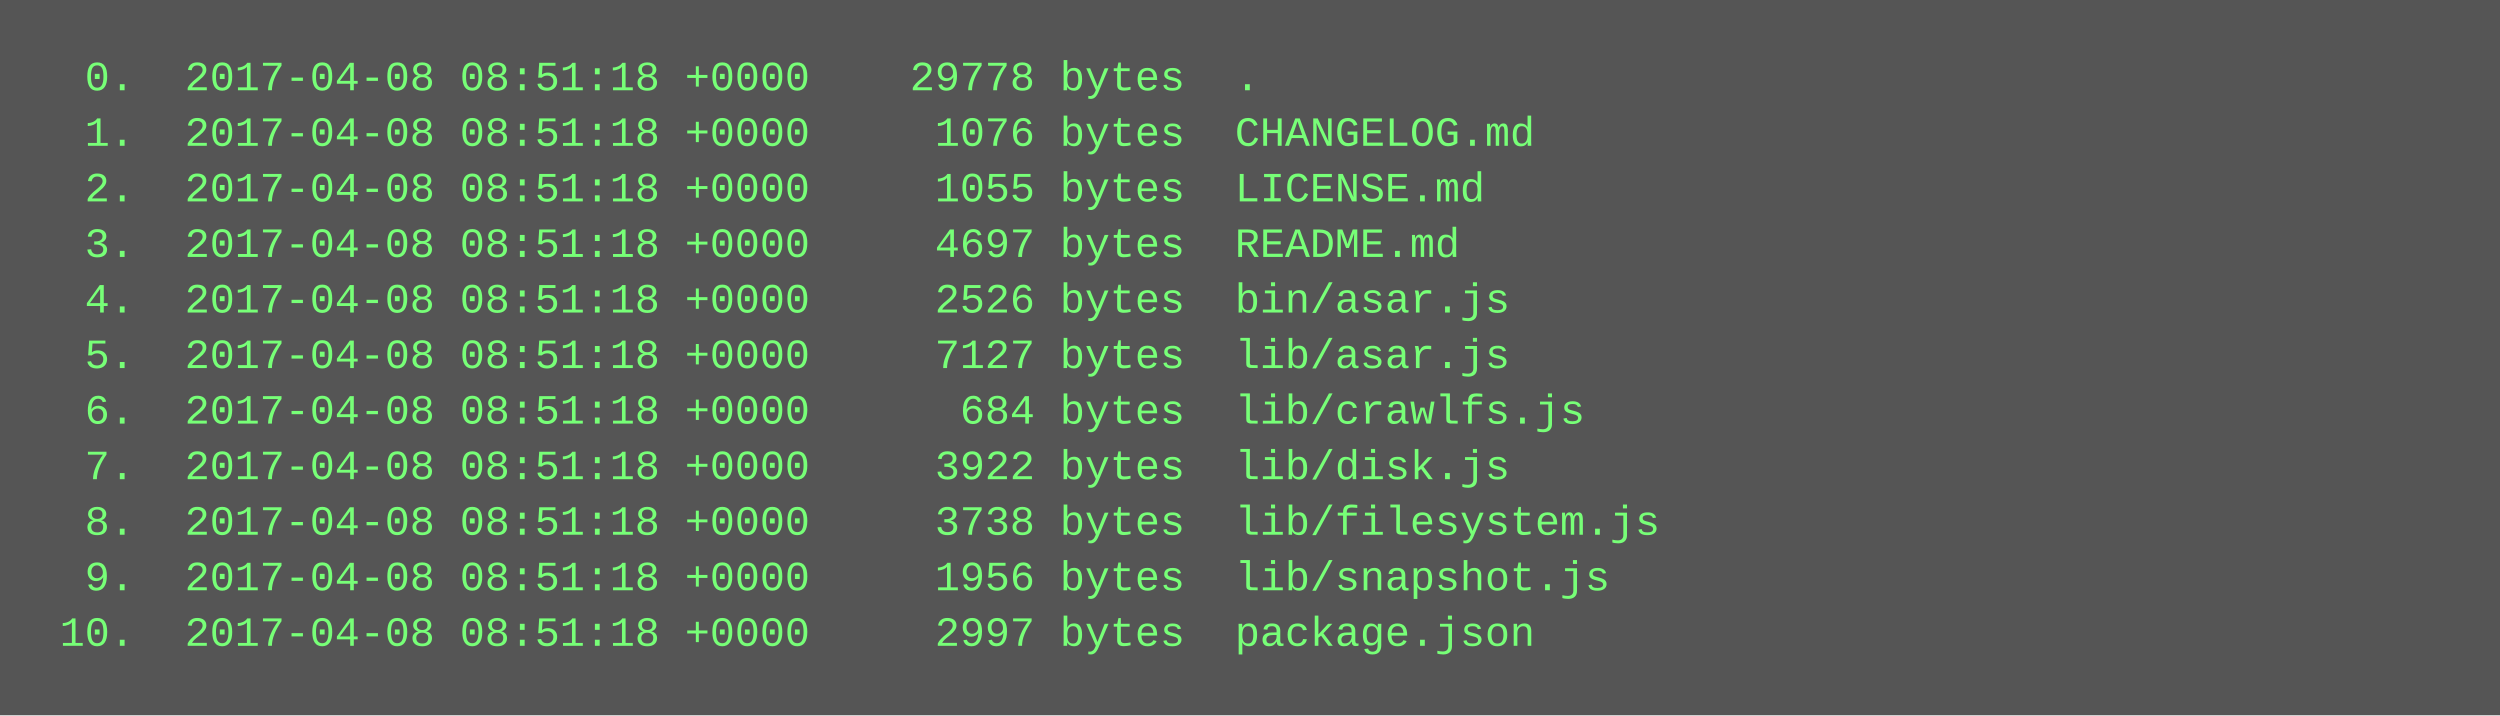
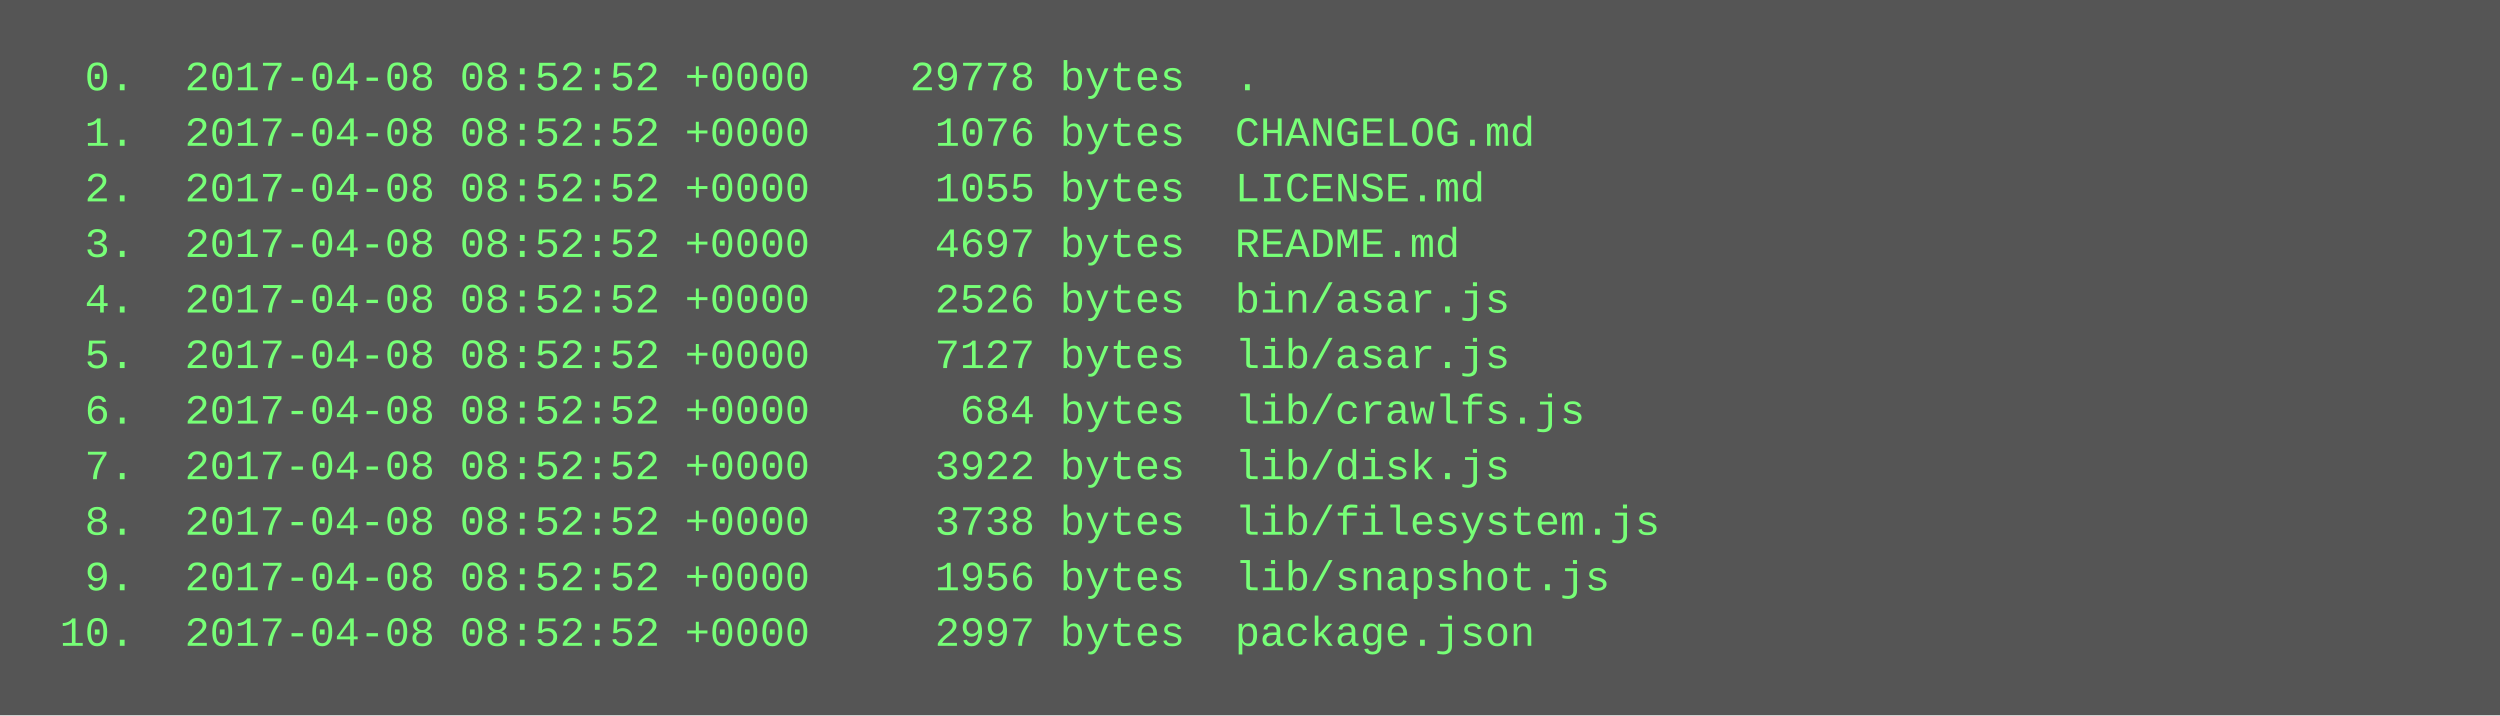
<svg xmlns="http://www.w3.org/2000/svg" height="206" width="720">
  <rect height="206" fill="#555" width="720" />
  <text fill="#7f7" font-family="Courier New" font-size="12" xml:space="preserve">
-     <tspan x="10" y="26">  0.  2017-04-08 08:51:18 +0000    29778 bytes  .</tspan>
-     <tspan x="10" y="42">  1.  2017-04-08 08:51:18 +0000     1076 bytes  CHANGELOG.md</tspan>
-     <tspan x="10" y="58">  2.  2017-04-08 08:51:18 +0000     1055 bytes  LICENSE.md</tspan>
-     <tspan x="10" y="74">  3.  2017-04-08 08:51:18 +0000     4697 bytes  README.md</tspan>
-     <tspan x="10" y="90">  4.  2017-04-08 08:51:18 +0000     2526 bytes  bin/asar.js</tspan>
-     <tspan x="10" y="106">  5.  2017-04-08 08:51:18 +0000     7127 bytes  lib/asar.js</tspan>
-     <tspan x="10" y="122">  6.  2017-04-08 08:51:18 +0000      684 bytes  lib/crawlfs.js</tspan>
-     <tspan x="10" y="138">  7.  2017-04-08 08:51:18 +0000     3922 bytes  lib/disk.js</tspan>
-     <tspan x="10" y="154">  8.  2017-04-08 08:51:18 +0000     3738 bytes  lib/filesystem.js</tspan>
-     <tspan x="10" y="170">  9.  2017-04-08 08:51:18 +0000     1956 bytes  lib/snapshot.js</tspan>
-     <tspan x="10" y="186"> 10.  2017-04-08 08:51:18 +0000     2997 bytes  package.json</tspan>
+     <tspan x="10" y="26">  0.  2017-04-08 08:52:52 +0000    29778 bytes  .</tspan>
+     <tspan x="10" y="42">  1.  2017-04-08 08:52:52 +0000     1076 bytes  CHANGELOG.md</tspan>
+     <tspan x="10" y="58">  2.  2017-04-08 08:52:52 +0000     1055 bytes  LICENSE.md</tspan>
+     <tspan x="10" y="74">  3.  2017-04-08 08:52:52 +0000     4697 bytes  README.md</tspan>
+     <tspan x="10" y="90">  4.  2017-04-08 08:52:52 +0000     2526 bytes  bin/asar.js</tspan>
+     <tspan x="10" y="106">  5.  2017-04-08 08:52:52 +0000     7127 bytes  lib/asar.js</tspan>
+     <tspan x="10" y="122">  6.  2017-04-08 08:52:52 +0000      684 bytes  lib/crawlfs.js</tspan>
+     <tspan x="10" y="138">  7.  2017-04-08 08:52:52 +0000     3922 bytes  lib/disk.js</tspan>
+     <tspan x="10" y="154">  8.  2017-04-08 08:52:52 +0000     3738 bytes  lib/filesystem.js</tspan>
+     <tspan x="10" y="170">  9.  2017-04-08 08:52:52 +0000     1956 bytes  lib/snapshot.js</tspan>
+     <tspan x="10" y="186"> 10.  2017-04-08 08:52:52 +0000     2997 bytes  package.json</tspan>
  </text>
</svg>
